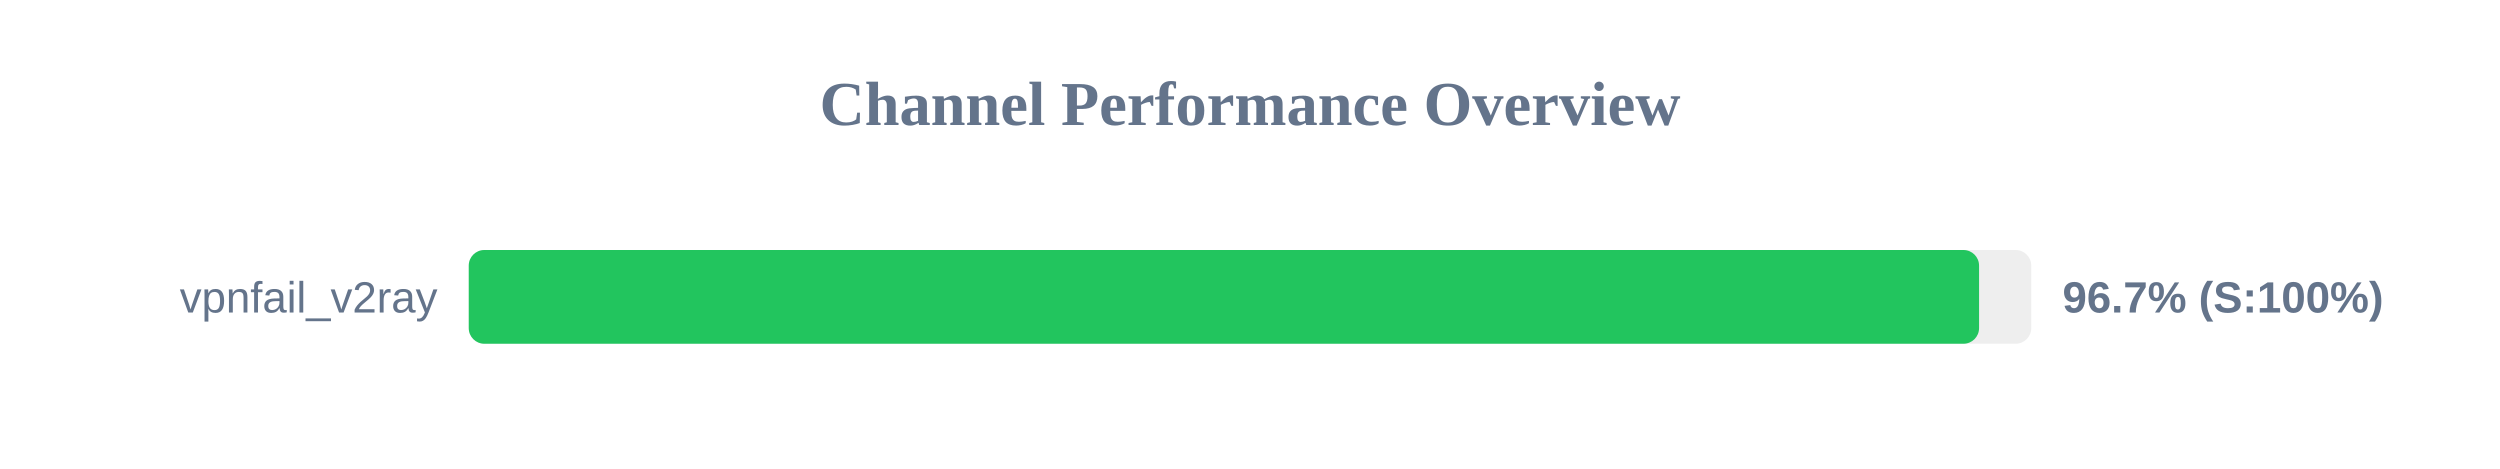
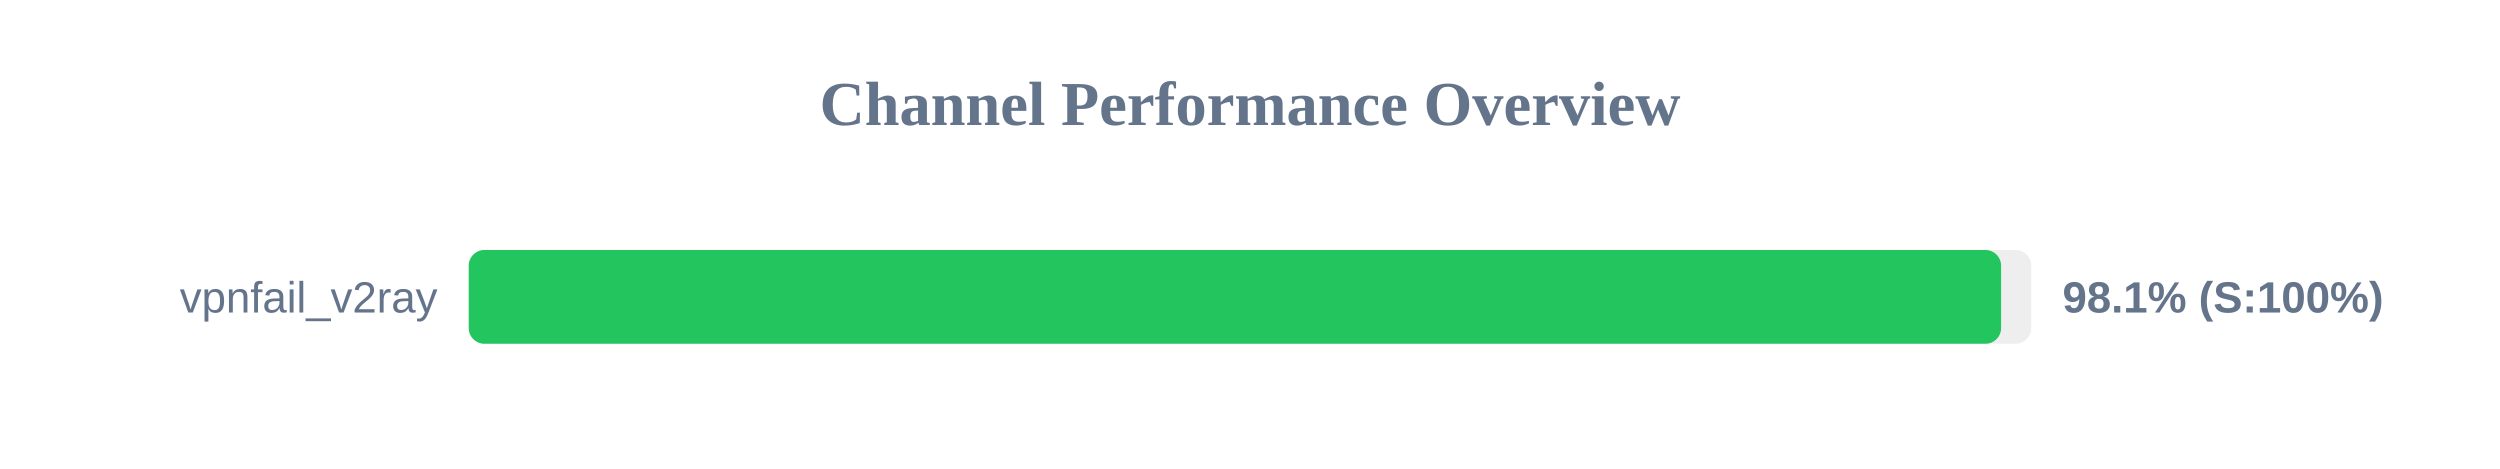
<svg xmlns="http://www.w3.org/2000/svg" width="800" height="150" version="1.1">
  <style>
        .row { font: 14px Arial; fill: #64748b; }
        .score { font: bold 14px Arial; fill: #64748b; }
    </style>
  <text x="400" y="40" text-anchor="middle" font-size="20px" font-weight="bold" fill="#64748b">Channel Performance Overview</text>
  <rect x="150" y="80" width="500" height="30" fill="#eee" rx="5" />
-   <rect x="150" y="80" width="483.3" height="30" fill="#22c55e" rx="5" />
+   <rect x="150" y="80" width="490.35" height="30" fill="#22c55e" rx="5" />
  <text x="140" y="100" text-anchor="end" class="row">vpnfail_v2ray</text>
-   <text x="660" y="100" text-anchor="start" class="score">96.7% (S:100%)</text>
+   <text x="660" y="100" text-anchor="start" class="score">98.1% (S:100%)</text>
</svg>
